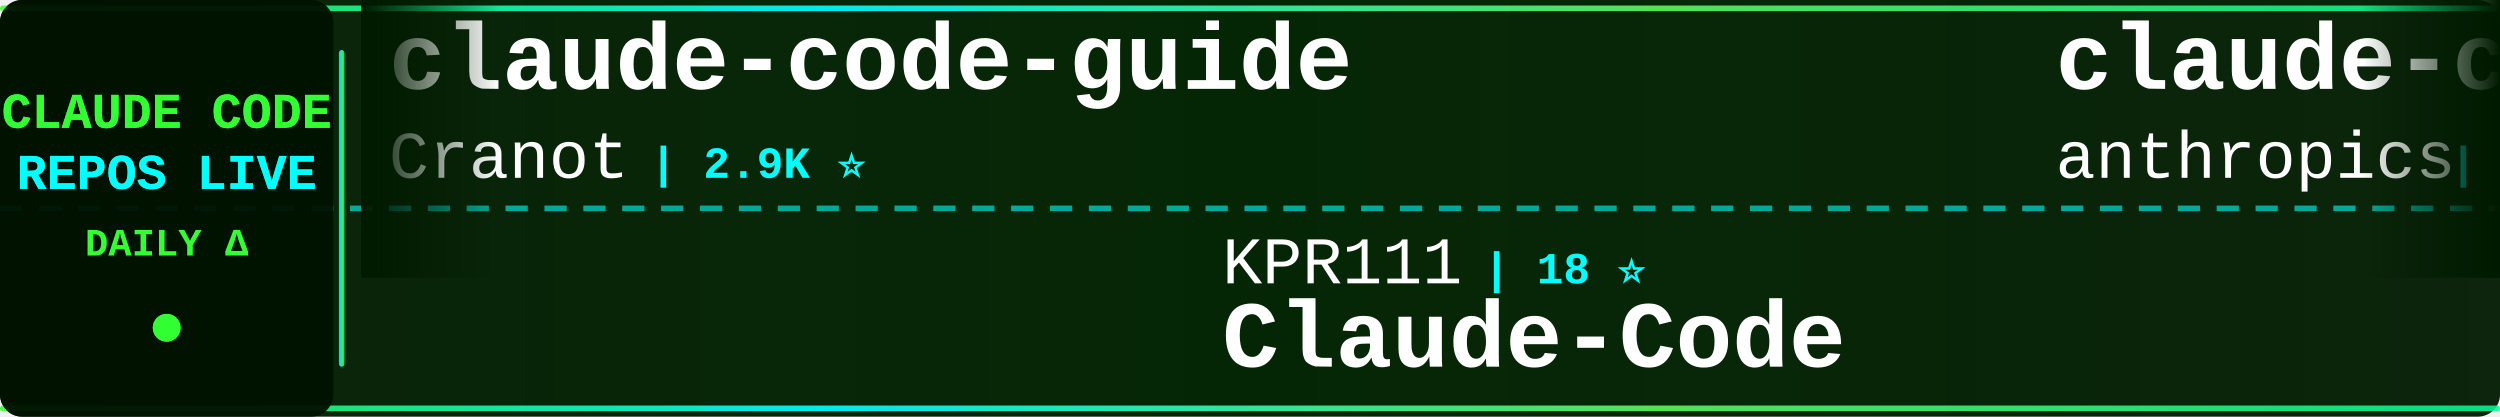
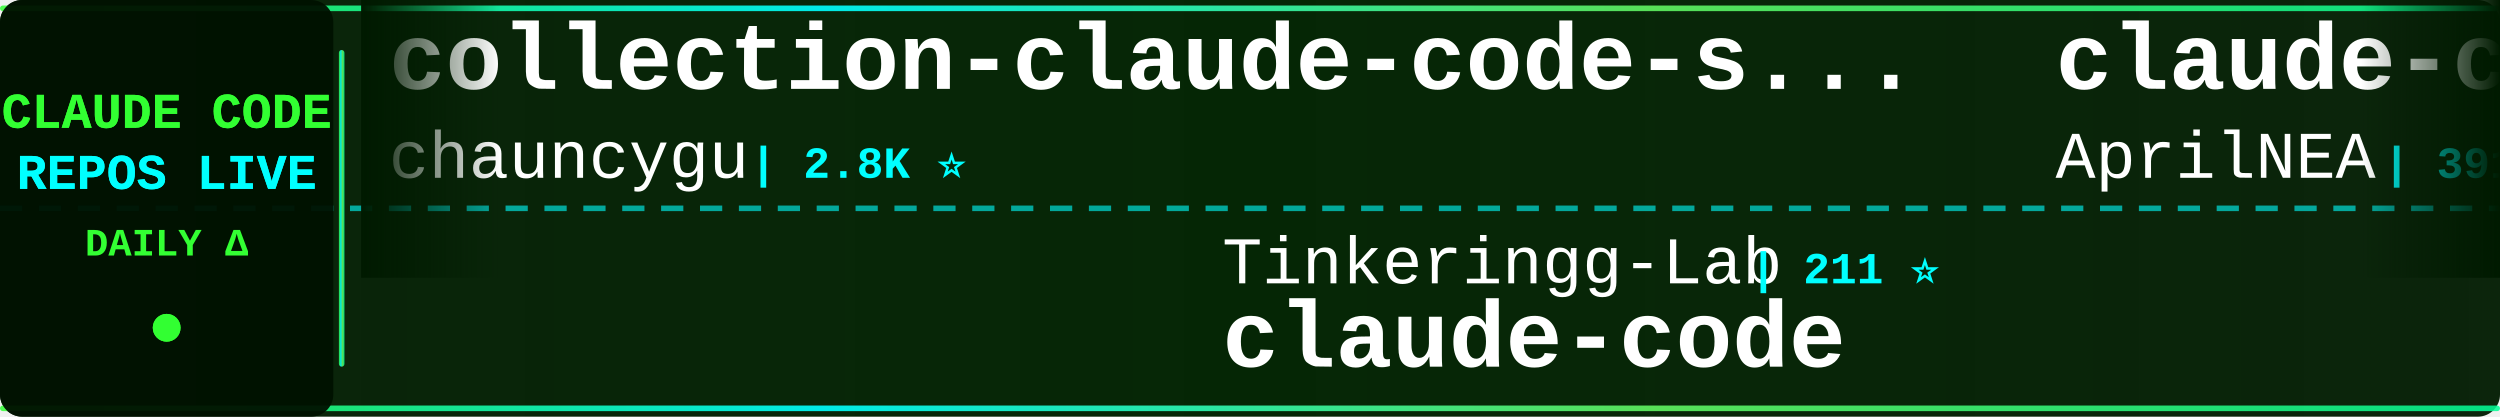
<svg xmlns="http://www.w3.org/2000/svg" width="900" height="150">
  <defs>
    <linearGradient id="tickerBg" x1="0%" y1="0%" x2="100%" y2="0%">
      <stop offset="0%" style="stop-color:#001a00;stop-opacity:0.95" />
      <stop offset="50%" style="stop-color:#002200;stop-opacity:0.98" />
      <stop offset="100%" style="stop-color:#001a00;stop-opacity:0.95" />
    </linearGradient>
    <linearGradient id="borderGrad" x1="0%" y1="0%" x2="100%" y2="0%">
      <stop offset="0%" style="stop-color:#33ff33;stop-opacity:0.85">
        <animate attributeName="stop-opacity" values="0.85;1;0.85" dur="2s" repeatCount="indefinite" />
      </stop>
      <stop offset="33%" style="stop-color:#00ffff;stop-opacity:0.9">
        <animate attributeName="stop-opacity" values="0.9;1;0.9" dur="2.2s" repeatCount="indefinite" />
      </stop>
      <stop offset="66%" style="stop-color:#66ff66;stop-opacity:0.85">
        <animate attributeName="stop-opacity" values="0.85;1;0.85" dur="1.8s" repeatCount="indefinite" />
      </stop>
      <stop offset="100%" style="stop-color:#00ff99;stop-opacity:0.85">
        <animate attributeName="stop-opacity" values="0.85;1;0.85" dur="2s" repeatCount="indefinite" />
      </stop>
    </linearGradient>
    <filter id="textGlow">
      <feGaussianBlur stdDeviation="0.1" result="coloredBlur" />
      <feMerge>
        <feMergeNode in="coloredBlur" />
        <feMergeNode in="SourceGraphic" />
      </feMerge>
    </filter>
    <filter id="metricGlow">
      <feGaussianBlur stdDeviation="0.2" result="coloredBlur" />
      <feMerge>
        <feMergeNode in="coloredBlur" />
        <feMergeNode in="SourceGraphic" />
      </feMerge>
    </filter>
    <linearGradient id="leftFade" x1="0%" y1="0%" x2="100%" y2="0%">
      <stop offset="0%" style="stop-color:#001a00;stop-opacity:1" />
      <stop offset="100%" style="stop-color:#001a00;stop-opacity:0" />
    </linearGradient>
    <linearGradient id="rightFade" x1="0%" y1="0%" x2="100%" y2="0%">
      <stop offset="0%" style="stop-color:#001a00;stop-opacity:0" />
      <stop offset="100%" style="stop-color:#001a00;stop-opacity:1" />
    </linearGradient>
  </defs>
  <rect width="900" height="150" fill="url(#tickerBg)" rx="8" />
  <rect x="0" y="2" width="900" height="2" fill="url(#borderGrad)" rx="1" />
  <rect x="0" y="146" width="900" height="2" fill="url(#borderGrad)" rx="1" />
  <line x1="0" y1="75" x2="900" y2="75" stroke="#00ffff" stroke-width="2" stroke-dasharray="8 6" opacity="0.6" />
  <rect x="0" y="0" width="120" height="150" fill="#001100" opacity="0.95" rx="8" />
  <text x="60" y="46" font-family="'Courier New', monospace" font-size="18" font-weight="bold" fill="#33ff33" text-anchor="middle" filter="url(#textGlow)">
    CLAUDE CODE
  </text>
  <text x="60" y="68" font-family="'Courier New', monospace" font-size="18" font-weight="bold" fill="#00ffff" text-anchor="middle" filter="url(#textGlow)">
    REPOS LIVE
  </text>
  <text x="60" y="92" font-family="'Courier New', monospace" font-size="14" font-weight="bold" fill="#33ff33" text-anchor="middle">
    DAILY Δ
  </text>
  <circle cx="60" cy="118" r="5" fill="#33ff33" filter="url(#metricGlow)">
    <animate attributeName="r" values="4;6;4" dur="1.5s" repeatCount="indefinite" />
    <animate attributeName="opacity" values="0.6;1;0.6" dur="1.5s" repeatCount="indefinite" />
  </circle>
  <rect x="122" y="18" width="2" height="114" fill="url(#borderGrad)" rx="1" />
  <clipPath id="tickerClip">
    <rect x="130" y="0" width="770" height="150" />
  </clipPath>
  <g clip-path="url(#tickerClip)">
    <g id="tickerItems">
      <animateTransform attributeName="transform" attributeType="XML" type="translate" from="0 0" to="-3000 0" dur="54s" repeatCount="indefinite" />
      <g transform="translate(0, 0)">
-         <text x="140" y="32" font-family="'Courier New', monospace" font-size="34" font-weight="bold" fill="#ffffff">claude-code-guide</text>
-         <text x="140" y="64" font-family="'Courier New', monospace" font-size="24" font-weight="normal" fill="#ffffff" opacity="1.0">Cranot</text>
-         <text x="234" y="64" font-family="'Courier New', monospace" font-size="16" font-weight="bold" fill="#00ffff"> | 2.9K ⭐</text>
+         <text x="140" y="32" font-family="'Courier New', monospace" font-size="34" font-weight="bold" fill="#ffffff">collection-claude-code-s...</text>
+         <text x="140" y="64" font-family="'Courier New', monospace" font-size="24" font-weight="normal" fill="#ffffff" opacity="1.0">chauncygu</text>
+         <text x="270" y="64" font-family="'Courier New', monospace" font-size="16" font-weight="bold" fill="#00ffff"> | 2.8K ⭐</text>
      </g>
      <g transform="translate(300, 0)">
-         <text x="140" y="102" font-family="'Courier New', monospace" font-size="24" font-weight="normal" fill="#ffffff" opacity="1.0">KPR111</text>
-         <text x="234" y="102" font-family="'Courier New', monospace" font-size="16" font-weight="bold" fill="#00ffff"> | 18 ⭐</text>
+         <text x="140" y="102" font-family="'Courier New', monospace" font-size="24" font-weight="normal" fill="#ffffff" opacity="1.0">Tinkeringg-Lab</text>
+         <text x="330" y="102" font-family="'Courier New', monospace" font-size="16" font-weight="bold" fill="#00ffff"> | 211 ⭐</text>
+         <text x="140" y="132" font-family="'Courier New', monospace" font-size="34" font-weight="bold" fill="#ffffff">claude-code</text>
+       </g>
+       <g transform="translate(600, 0)">
+         <text x="140" y="32" font-family="'Courier New', monospace" font-size="34" font-weight="bold" fill="#ffffff">claude-code-source</text>
+         <text x="140" y="64" font-family="'Courier New', monospace" font-size="24" font-weight="normal" fill="#ffffff" opacity="1.0">AprilNEA</text>
+         <text x="258" y="64" font-family="'Courier New', monospace" font-size="16" font-weight="bold" fill="#00ffff"> | 391 ⭐</text>
+       </g>
+       <g transform="translate(900, 0)">
+         <text x="140" y="102" font-family="'Courier New', monospace" font-size="24" font-weight="normal" fill="#ffffff" opacity="1.0">JrCx7scC</text>
+         <text x="258" y="102" font-family="'Courier New', monospace" font-size="16" font-weight="bold" fill="#00ffff"> | 373 ⭐</text>
+         <text x="140" y="132" font-family="'Courier New', monospace" font-size="34" font-weight="bold" fill="#ffffff">claude-code-source</text>
+       </g>
+       <g transform="translate(1200, 0)">
+         <text x="140" y="32" font-family="'Courier New', monospace" font-size="34" font-weight="bold" fill="#ffffff">claude-code-from-scratch</text>
+         <text x="140" y="64" font-family="'Courier New', monospace" font-size="24" font-weight="normal" fill="#ffffff" opacity="1.0">Windy3f3f3f3f</text>
+         <text x="318" y="64" font-family="'Courier New', monospace" font-size="16" font-weight="bold" fill="#00ffff"> | 2.6K ⭐ +2</text>
+       </g>
+       <g transform="translate(1500, 0)">
+         <text x="140" y="102" font-family="'Courier New', monospace" font-size="24" font-weight="normal" fill="#ffffff" opacity="1.0">davila7</text>
+         <text x="246" y="102" font-family="'Courier New', monospace" font-size="16" font-weight="bold" fill="#00ffff"> | 30.2K ⭐ +3</text>
+         <text x="140" y="132" font-family="'Courier New', monospace" font-size="34" font-weight="bold" fill="#ffffff">claude-code-templates</text>
+       </g>
+       <g transform="translate(1800, 0)">
+         <text x="140" y="32" font-family="'Courier New', monospace" font-size="34" font-weight="bold" fill="#ffffff">claude-code-settings</text>
+         <text x="140" y="64" font-family="'Courier New', monospace" font-size="24" font-weight="normal" fill="#ffffff" opacity="1.0">feiskyer</text>
+         <text x="258" y="64" font-family="'Courier New', monospace" font-size="16" font-weight="bold" fill="#00ffff"> | 1.6K ⭐</text>
+       </g>
+       <g transform="translate(2100, 0)">
+         <text x="140" y="102" font-family="'Courier New', monospace" font-size="24" font-weight="normal" fill="#ffffff" opacity="1.0">Alishahryar1</text>
+         <text x="306" y="102" font-family="'Courier New', monospace" font-size="16" font-weight="bold" fill="#00ffff"> | 45.4K ⭐ +24</text>
+         <text x="140" y="132" font-family="'Courier New', monospace" font-size="34" font-weight="bold" fill="#ffffff">free-claude-code</text>
+       </g>
+       <g transform="translate(2400, 0)">
+         <text x="140" y="32" font-family="'Courier New', monospace" font-size="34" font-weight="bold" fill="#ffffff">claude-code-harness</text>
+         <text x="140" y="64" font-family="'Courier New', monospace" font-size="24" font-weight="normal" fill="#ffffff" opacity="1.0">Chachamaru127</text>
+         <text x="318" y="64" font-family="'Courier New', monospace" font-size="16" font-weight="bold" fill="#00ffff"> | 3.1K ⭐ +1</text>
+       </g>
+       <g transform="translate(2700, 0)">
+         <text x="140" y="102" font-family="'Courier New', monospace" font-size="24" font-weight="normal" fill="#ffffff" opacity="1.0">pengchengneo</text>
+         <text x="306" y="102" font-family="'Courier New', monospace" font-size="16" font-weight="bold" fill="#00ffff"> | 1.7K ⭐ +1</text>
        <text x="140" y="132" font-family="'Courier New', monospace" font-size="34" font-weight="bold" fill="#ffffff">Claude-Code</text>
      </g>
-       <g transform="translate(600, 0)">
-         <text x="140" y="32" font-family="'Courier New', monospace" font-size="34" font-weight="bold" fill="#ffffff">claude-code-base-action</text>
-         <text x="140" y="64" font-family="'Courier New', monospace" font-size="24" font-weight="normal" fill="#ffffff" opacity="1.0">anthropics</text>
-         <text x="282" y="64" font-family="'Courier New', monospace" font-size="16" font-weight="bold" fill="#00ffff"> | 944 ⭐ +1</text>
+       <g transform="translate(3000, 0)">
+         <text x="140" y="32" font-family="'Courier New', monospace" font-size="34" font-weight="bold" fill="#ffffff">collection-claude-code-s...</text>
+         <text x="140" y="64" font-family="'Courier New', monospace" font-size="24" font-weight="normal" fill="#ffffff" opacity="1.0">chauncygu</text>
+         <text x="270" y="64" font-family="'Courier New', monospace" font-size="16" font-weight="bold" fill="#00ffff"> | 2.8K ⭐</text>
      </g>
-       <g transform="translate(900, 0)">
-         <text x="140" y="102" font-family="'Courier New', monospace" font-size="24" font-weight="normal" fill="#ffffff" opacity="1.0">ykdojo</text>
-         <text x="234" y="102" font-family="'Courier New', monospace" font-size="16" font-weight="bold" fill="#00ffff"> | 9.6K ⭐ +2</text>
-         <text x="140" y="132" font-family="'Courier New', monospace" font-size="34" font-weight="bold" fill="#ffffff">claude-code-tips</text>
-       </g>
-       <g transform="translate(1200, 0)">
-         <text x="140" y="32" font-family="'Courier New', monospace" font-size="34" font-weight="bold" fill="#ffffff">claude-coder</text>
-         <text x="140" y="64" font-family="'Courier New', monospace" font-size="24" font-weight="normal" fill="#ffffff" opacity="1.0">kodu-ai</text>
-         <text x="246" y="64" font-family="'Courier New', monospace" font-size="16" font-weight="bold" fill="#00ffff"> | 5.2K ⭐</text>
-       </g>
-       <g transform="translate(1500, 0)">
-         <text x="140" y="102" font-family="'Courier New', monospace" font-size="24" font-weight="normal" fill="#ffffff" opacity="1.0">ghuntley</text>
-         <text x="258" y="102" font-family="'Courier New', monospace" font-size="16" font-weight="bold" fill="#00ffff"> | 989 ⭐</text>
-         <text x="140" y="132" font-family="'Courier New', monospace" font-size="34" font-weight="bold" fill="#ffffff">claude-code-source-code-...</text>
-       </g>
-       <g transform="translate(1800, 0)">
-         <text x="140" y="32" font-family="'Courier New', monospace" font-size="34" font-weight="bold" fill="#ffffff">ECC</text>
-         <text x="140" y="64" font-family="'Courier New', monospace" font-size="24" font-weight="normal" fill="#ffffff" opacity="1.0">affaan-m</text>
-         <text x="258" y="64" font-family="'Courier New', monospace" font-size="16" font-weight="bold" fill="#00ffff"> | 239.8K ⭐ +43</text>
-       </g>
-       <g transform="translate(2100, 0)">
-         <text x="140" y="102" font-family="'Courier New', monospace" font-size="24" font-weight="normal" fill="#ffffff" opacity="1.0">freestylefly</text>
-         <text x="306" y="102" font-family="'Courier New', monospace" font-size="16" font-weight="bold" fill="#00ffff"> | 128 ⭐</text>
+       <g transform="translate(3300, 0)">
+         <text x="140" y="102" font-family="'Courier New', monospace" font-size="24" font-weight="normal" fill="#ffffff" opacity="1.0">Tinkeringg-Lab</text>
+         <text x="330" y="102" font-family="'Courier New', monospace" font-size="16" font-weight="bold" fill="#00ffff"> | 211 ⭐</text>
        <text x="140" y="132" font-family="'Courier New', monospace" font-size="34" font-weight="bold" fill="#ffffff">claude-code</text>
      </g>
-       <g transform="translate(2400, 0)">
-         <text x="140" y="32" font-family="'Courier New', monospace" font-size="34" font-weight="bold" fill="#ffffff">claude-code-engineering</text>
-         <text x="140" y="64" font-family="'Courier New', monospace" font-size="24" font-weight="normal" fill="#ffffff" opacity="1.0">huangjia2019</text>
-         <text x="306" y="64" font-family="'Courier New', monospace" font-size="16" font-weight="bold" fill="#00ffff"> | 1.1K ⭐</text>
-       </g>
-       <g transform="translate(2700, 0)">
-         <text x="140" y="102" font-family="'Courier New', monospace" font-size="24" font-weight="normal" fill="#ffffff" opacity="1.0">edmund-io</text>
-         <text x="270" y="102" font-family="'Courier New', monospace" font-size="16" font-weight="bold" fill="#00ffff"> | 1.5K ⭐</text>
-         <text x="140" y="132" font-family="'Courier New', monospace" font-size="34" font-weight="bold" fill="#ffffff">edmunds-claude-code</text>
-       </g>
-       <g transform="translate(3000, 0)">
-         <text x="140" y="32" font-family="'Courier New', monospace" font-size="34" font-weight="bold" fill="#ffffff">claude-code-guide</text>
-         <text x="140" y="64" font-family="'Courier New', monospace" font-size="24" font-weight="normal" fill="#ffffff" opacity="1.0">Cranot</text>
-         <text x="234" y="64" font-family="'Courier New', monospace" font-size="16" font-weight="bold" fill="#00ffff"> | 2.9K ⭐</text>
-       </g>
-       <g transform="translate(3300, 0)">
-         <text x="140" y="102" font-family="'Courier New', monospace" font-size="24" font-weight="normal" fill="#ffffff" opacity="1.0">KPR111</text>
-         <text x="234" y="102" font-family="'Courier New', monospace" font-size="16" font-weight="bold" fill="#00ffff"> | 18 ⭐</text>
-         <text x="140" y="132" font-family="'Courier New', monospace" font-size="34" font-weight="bold" fill="#ffffff">Claude-Code</text>
-       </g>
      <g transform="translate(3600, 0)">
-         <text x="140" y="32" font-family="'Courier New', monospace" font-size="34" font-weight="bold" fill="#ffffff">claude-code-base-action</text>
-         <text x="140" y="64" font-family="'Courier New', monospace" font-size="24" font-weight="normal" fill="#ffffff" opacity="1.0">anthropics</text>
-         <text x="282" y="64" font-family="'Courier New', monospace" font-size="16" font-weight="bold" fill="#00ffff"> | 944 ⭐ +1</text>
+         <text x="140" y="32" font-family="'Courier New', monospace" font-size="34" font-weight="bold" fill="#ffffff">claude-code-source</text>
+         <text x="140" y="64" font-family="'Courier New', monospace" font-size="24" font-weight="normal" fill="#ffffff" opacity="1.0">AprilNEA</text>
+         <text x="258" y="64" font-family="'Courier New', monospace" font-size="16" font-weight="bold" fill="#00ffff"> | 391 ⭐</text>
      </g>
      <g transform="translate(3900, 0)">
-         <text x="140" y="102" font-family="'Courier New', monospace" font-size="24" font-weight="normal" fill="#ffffff" opacity="1.0">ykdojo</text>
-         <text x="234" y="102" font-family="'Courier New', monospace" font-size="16" font-weight="bold" fill="#00ffff"> | 9.6K ⭐ +2</text>
-         <text x="140" y="132" font-family="'Courier New', monospace" font-size="34" font-weight="bold" fill="#ffffff">claude-code-tips</text>
+         <text x="140" y="102" font-family="'Courier New', monospace" font-size="24" font-weight="normal" fill="#ffffff" opacity="1.0">JrCx7scC</text>
+         <text x="258" y="102" font-family="'Courier New', monospace" font-size="16" font-weight="bold" fill="#00ffff"> | 373 ⭐</text>
+         <text x="140" y="132" font-family="'Courier New', monospace" font-size="34" font-weight="bold" fill="#ffffff">claude-code-source</text>
      </g>
    </g>
  </g>
  <rect x="130" y="0" width="50" height="100" fill="url(#leftFade)" />
  <rect x="850" y="0" width="50" height="100" fill="url(#rightFade)" />
</svg>
